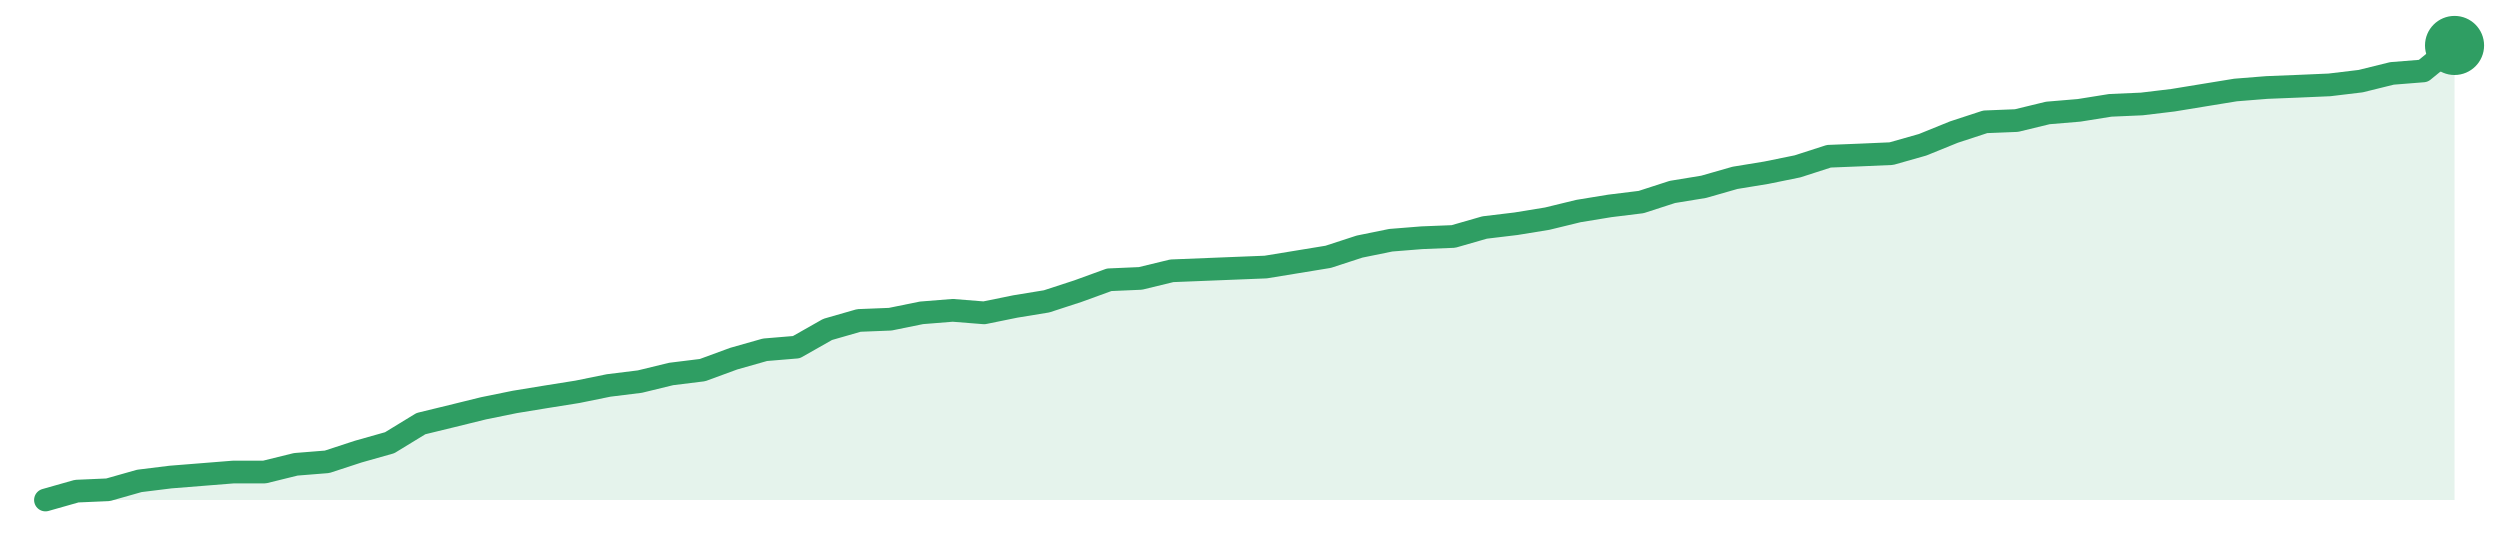
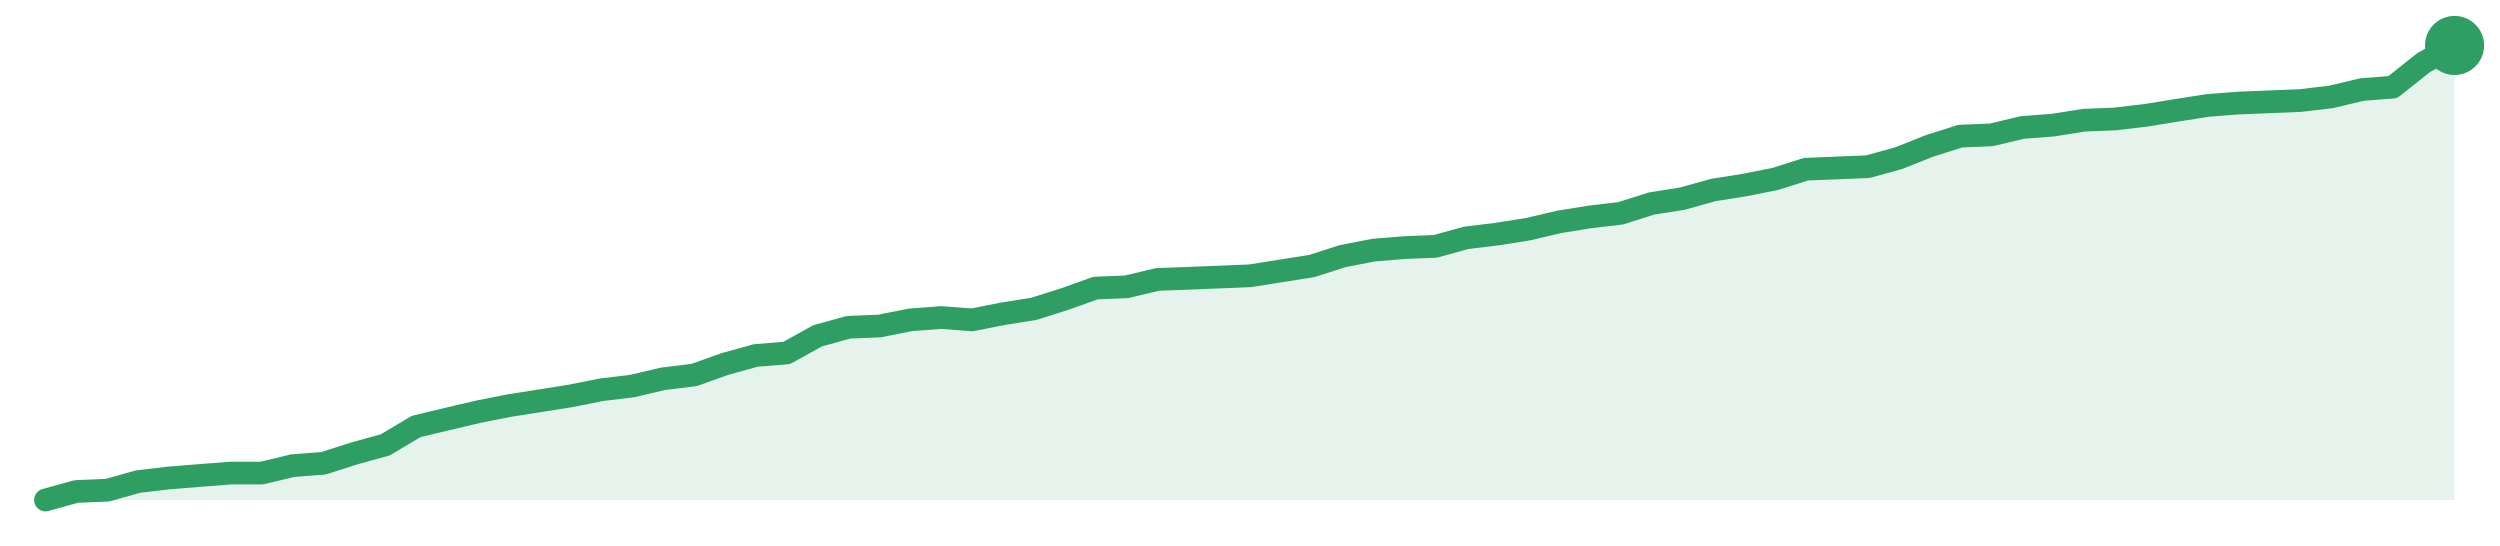
<svg xmlns="http://www.w3.org/2000/svg" width="220" height="48" viewBox="0 0 220 48" role="img" aria-label="trend">
-   <path d="M4.0,44.0 L4.0,44.0 L6.75,43.22 L9.51,43.1 L12.26,42.32 L15.01,41.98 L17.77,41.76 L20.52,41.54 L23.27,41.54 L26.03,40.86 L28.78,40.64 L31.53,39.74 L34.29,38.96 L37.04,37.28 L39.79,36.61 L42.55,35.93 L45.3,35.37 L48.05,34.92 L50.81,34.48 L53.56,33.92 L56.31,33.58 L59.06,32.91 L61.82,32.57 L64.57,31.56 L67.32,30.78 L70.08,30.55 L72.83,28.99 L75.58,28.2 L78.34,28.09 L81.09,27.53 L83.84,27.31 L86.6,27.53 L89.35,26.97 L92.1,26.52 L94.86,25.62 L97.61,24.62 L100.36,24.5 L103.12,23.83 L105.87,23.72 L108.62,23.61 L111.38,23.5 L114.13,23.05 L116.88,22.6 L119.64,21.7 L122.39,21.14 L125.14,20.92 L127.9,20.81 L130.65,20.02 L133.4,19.69 L136.16,19.24 L138.91,18.57 L141.66,18.12 L144.42,17.78 L147.17,16.89 L149.92,16.44 L152.68,15.65 L155.43,15.2 L158.18,14.64 L160.94,13.75 L163.69,13.64 L166.44,13.52 L169.19,12.74 L171.95,11.62 L174.7,10.72 L177.45,10.61 L180.21,9.94 L182.96,9.71 L185.71,9.27 L188.47,9.15 L191.22,8.82 L193.97,8.37 L196.73,7.92 L199.48,7.7 L202.23,7.59 L204.99,7.47 L207.74,7.14 L210.49,6.46 L213.25,6.24 L216.0,4.0 L216.0,44.0 Z" fill="#2f9e631f" />
-   <path d="M4.0,44.0 L6.75,43.22 L9.51,43.1 L12.26,42.32 L15.01,41.98 L17.77,41.76 L20.52,41.54 L23.27,41.54 L26.03,40.86 L28.78,40.64 L31.53,39.74 L34.29,38.96 L37.04,37.28 L39.79,36.61 L42.55,35.93 L45.3,35.37 L48.05,34.92 L50.81,34.48 L53.56,33.92 L56.31,33.58 L59.06,32.91 L61.82,32.57 L64.57,31.56 L67.32,30.78 L70.08,30.55 L72.83,28.99 L75.58,28.2 L78.34,28.09 L81.09,27.53 L83.84,27.31 L86.6,27.53 L89.35,26.97 L92.1,26.52 L94.86,25.62 L97.61,24.62 L100.36,24.5 L103.12,23.83 L105.87,23.72 L108.62,23.61 L111.38,23.5 L114.13,23.05 L116.88,22.6 L119.64,21.7 L122.39,21.14 L125.14,20.92 L127.9,20.81 L130.65,20.02 L133.4,19.69 L136.16,19.24 L138.91,18.57 L141.66,18.12 L144.42,17.78 L147.17,16.89 L149.92,16.44 L152.68,15.65 L155.43,15.2 L158.18,14.64 L160.94,13.75 L163.69,13.64 L166.44,13.52 L169.19,12.74 L171.95,11.62 L174.7,10.72 L177.45,10.61 L180.21,9.94 L182.96,9.71 L185.71,9.27 L188.47,9.15 L191.22,8.82 L193.97,8.37 L196.73,7.92 L199.48,7.7 L202.23,7.59 L204.99,7.47 L207.74,7.14 L210.49,6.46 L213.25,6.24 L216.0,4.0" fill="none" stroke="#2f9e63" stroke-width="2" stroke-linejoin="round" stroke-linecap="round" />
+   <path d="M4.0,44.0 L4.0,44.0 L6.72,43.25 L9.44,43.14 L12.15,42.38 L14.87,42.06 L17.59,41.84 L20.31,41.63 L23.03,41.63 L25.74,40.98 L28.46,40.77 L31.18,39.9 L33.9,39.15 L36.62,37.53 L39.33,36.88 L42.05,36.24 L44.77,35.7 L47.49,35.27 L50.21,34.84 L52.92,34.3 L55.64,33.97 L58.36,33.33 L61.08,33.0 L63.79,32.03 L66.51,31.28 L69.23,31.06 L71.95,29.55 L74.67,28.8 L77.38,28.69 L80.1,28.15 L82.82,27.94 L85.54,28.15 L88.26,27.61 L90.97,27.18 L93.69,26.32 L96.41,25.35 L99.13,25.24 L101.85,24.59 L104.56,24.49 L107.28,24.38 L110.0,24.27 L112.72,23.84 L115.44,23.41 L118.15,22.54 L120.87,22.01 L123.59,21.79 L126.31,21.68 L129.03,20.93 L131.74,20.6 L134.46,20.17 L137.18,19.53 L139.9,19.09 L142.62,18.77 L145.33,17.91 L148.05,17.48 L150.77,16.72 L153.49,16.29 L156.21,15.75 L158.92,14.89 L161.64,14.78 L164.36,14.67 L167.08,13.92 L169.79,12.84 L172.51,11.98 L175.23,11.87 L177.95,11.22 L180.67,11.01 L183.38,10.58 L186.1,10.47 L188.82,10.15 L191.54,9.71 L194.26,9.28 L196.97,9.07 L199.69,8.96 L202.41,8.85 L205.13,8.53 L207.85,7.88 L210.56,7.67 L213.28,5.51 L216.0,4.0 L216.0,44.0 Z" fill="#2f9e631f" />
+   <path d="M4.0,44.0 L6.72,43.25 L9.44,43.14 L12.15,42.38 L14.87,42.06 L17.59,41.84 L20.31,41.63 L23.03,41.63 L25.74,40.98 L28.46,40.77 L31.18,39.9 L33.9,39.15 L36.62,37.53 L39.33,36.88 L42.05,36.24 L44.77,35.7 L47.49,35.27 L50.21,34.84 L52.92,34.3 L55.64,33.97 L58.36,33.33 L61.08,33.0 L63.79,32.03 L66.51,31.28 L69.23,31.06 L71.95,29.55 L74.67,28.8 L77.38,28.69 L80.1,28.15 L82.82,27.94 L85.54,28.15 L88.26,27.61 L90.97,27.18 L93.69,26.32 L96.41,25.35 L99.13,25.24 L101.85,24.59 L104.56,24.49 L107.28,24.38 L110.0,24.27 L112.72,23.84 L115.44,23.41 L118.15,22.54 L120.87,22.01 L123.59,21.79 L126.31,21.68 L129.03,20.93 L131.74,20.6 L134.46,20.17 L137.18,19.53 L139.9,19.09 L142.62,18.77 L145.33,17.91 L148.05,17.48 L150.77,16.72 L153.49,16.29 L156.21,15.75 L158.92,14.89 L161.64,14.78 L164.36,14.67 L167.08,13.92 L169.79,12.84 L172.51,11.98 L175.23,11.87 L177.95,11.22 L180.67,11.01 L183.38,10.58 L186.1,10.47 L188.82,10.15 L191.54,9.71 L194.26,9.28 L196.97,9.07 L199.69,8.96 L202.41,8.85 L205.13,8.53 L207.85,7.88 L210.56,7.67 L213.28,5.51 L216.0,4.0" fill="none" stroke="#2f9e63" stroke-width="2" stroke-linejoin="round" stroke-linecap="round" />
  <circle cx="216.0" cy="4.0" r="2.6" fill="#2f9e63" />
</svg>
